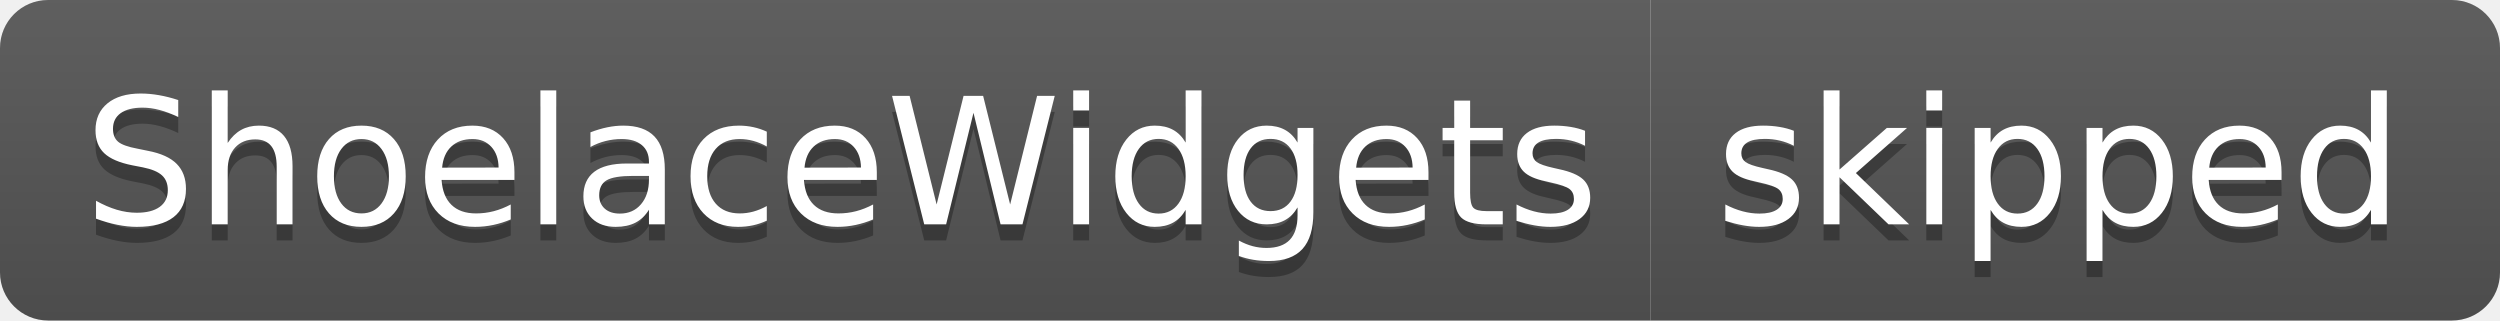
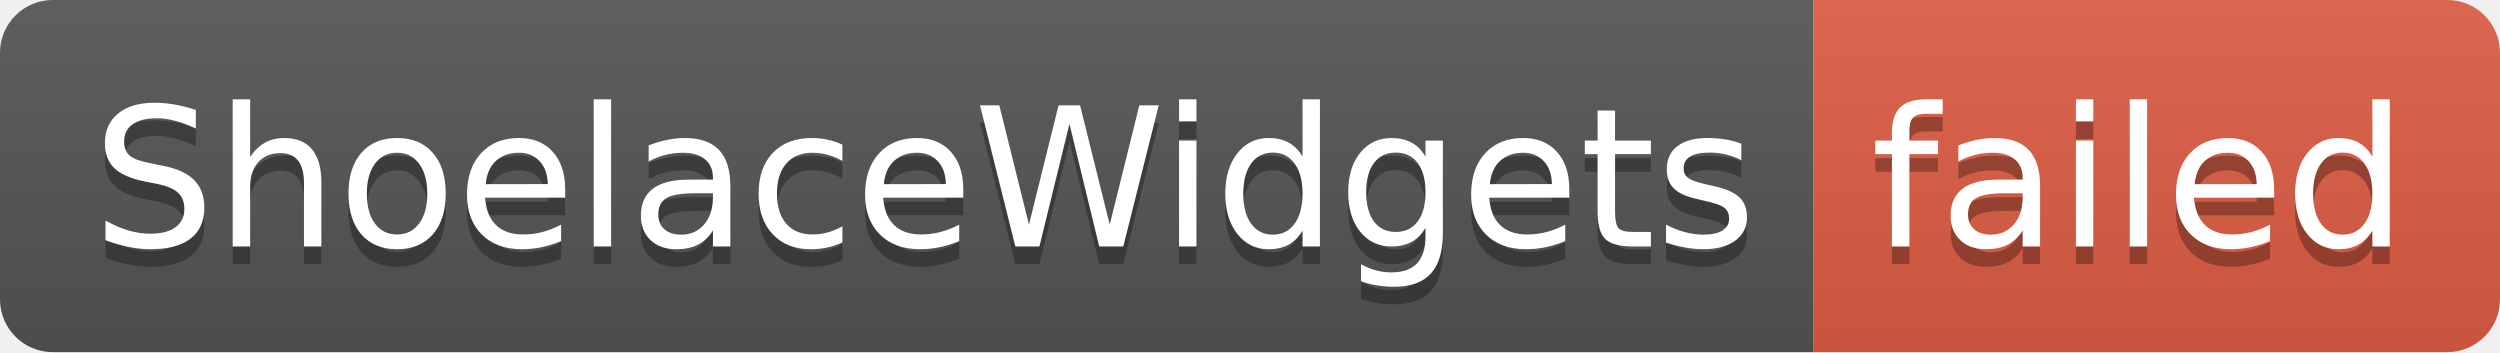
- <svg xmlns="http://www.w3.org/2000/svg" width="156" height="20" role="img" aria-label="ShoelaceWidgets: skipped">
+ <svg xmlns="http://www.w3.org/2000/svg" width="142" height="20" role="img" aria-label="ShoelaceWidgets: failed">
  <linearGradient id="s" x2="0" y2="100%">
    <stop offset="0" stop-color="#bbb" stop-opacity=".1" />
    <stop offset="1" stop-opacity=".1" />
  </linearGradient>
  <clipPath id="r">
-     <rect width="156" height="20" rx="3" fill="#fff" />
+     <rect width="142" height="20" rx="3" fill="#fff" />
  </clipPath>
  <g clip-path="url(#r)">
    <rect width="103" height="20" fill="#555" />
-     <rect x="103" width="53" height="20" fill="#555" />
-     <rect width="156" height="20" fill="url(#s)" />
+     <rect x="103" width="39" height="20" fill="#e05d44" />
+     <rect width="142" height="20" fill="url(#s)" />
  </g>
  <g fill="#fff" text-anchor="middle" font-family="Verdana,Geneva,DejaVu Sans,sans-serif" text-rendering="geometricPrecision" font-size="110">
    <text aria-hidden="true" x="525" y="150" fill="#010101" fill-opacity=".3" transform="scale(.1)" textLength="930">ShoelaceWidgets</text>
    <text x="525" y="140" transform="scale(.1)" fill="#fff" textLength="930">ShoelaceWidgets</text>
-     <text aria-hidden="true" x="1285" y="150" fill="#010101" fill-opacity=".3" transform="scale(.1)" textLength="430">skipped</text>
-     <text x="1285" y="140" transform="scale(.1)" fill="#fff" textLength="430">skipped</text>
+     <text aria-hidden="true" x="1215" y="150" fill="#010101" fill-opacity=".3" transform="scale(.1)" textLength="290">failed</text>
+     <text x="1215" y="140" transform="scale(.1)" fill="#fff" textLength="290">failed</text>
  </g>
</svg>
